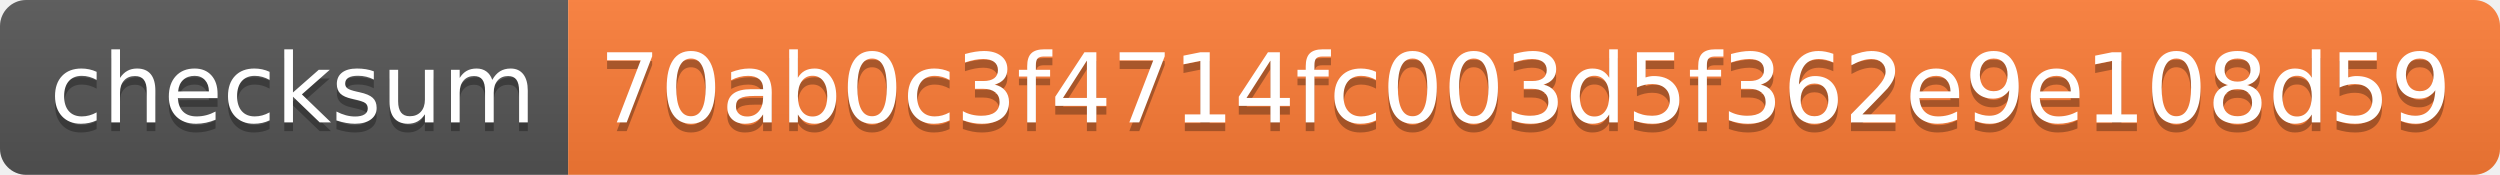
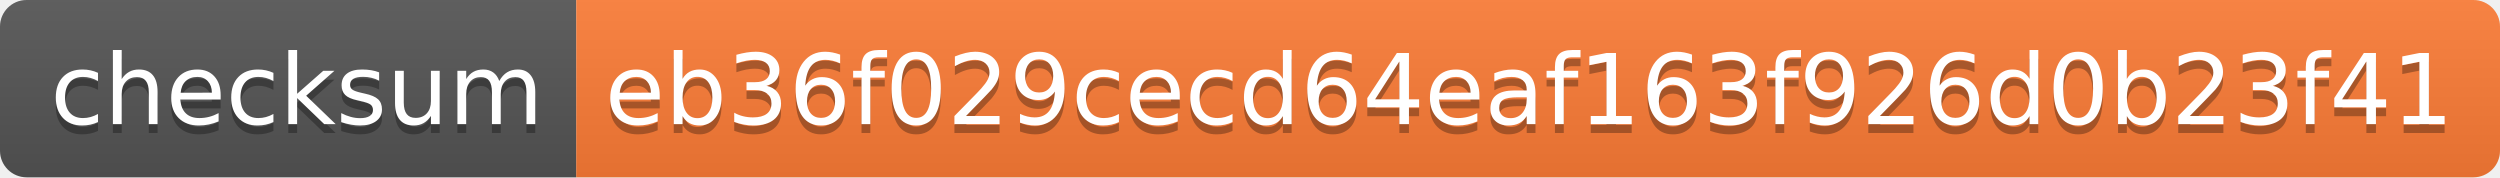
- <svg xmlns="http://www.w3.org/2000/svg" width="286" height="20" role="img" aria-label="checksum: 70ab0c3f4714fc003d5f362e9e108d59">
+ <svg xmlns="http://www.w3.org/2000/svg" width="282" height="20" role="img" aria-label="checksum: eb36f029cecd64eaf163f926d0b23f41">
  <linearGradient id="s" x2="0" y2="100%">
    <stop offset="0" stop-color="#bbb" stop-opacity=".1" />
    <stop offset="1" stop-opacity=".1" />
  </linearGradient>
  <clipPath id="r">
-     <rect width="286" height="20" rx="3" fill="#fff" />
+     <rect width="282" height="20" rx="3" fill="#fff" />
  </clipPath>
  <g clip-path="url(#r)">
    <rect width="65" height="20" fill="#555" />
-     <rect x="65" width="221" height="20" fill="#fe7d37" />
-     <rect width="286" height="20" fill="url(#s)" />
+     <rect x="65" width="217" height="20" fill="#fe7d37" />
+     <rect width="282" height="20" fill="url(#s)" />
  </g>
  <g fill="#fff" text-anchor="middle" font-family="Verdana,Geneva,DejaVu Sans,sans-serif" text-rendering="geometricPrecision" font-size="110">
    <text aria-hidden="true" x="335" y="150" fill="#010101" fill-opacity=".3" transform="scale(.1)" textLength="550">checksum</text>
    <text x="335" y="140" transform="scale(.1)" fill="#fff" textLength="550">checksum</text>
-     <text aria-hidden="true" x="1745" y="150" fill="#010101" fill-opacity=".3" transform="scale(.1)" textLength="2110">70ab0c3f4714fc003d5f362e9e108d59</text>
-     <text x="1745" y="140" transform="scale(.1)" fill="#fff" textLength="2110">70ab0c3f4714fc003d5f362e9e108d59</text>
+     <text aria-hidden="true" x="1725" y="150" fill="#010101" fill-opacity=".3" transform="scale(.1)" textLength="2070">eb36f029cecd64eaf163f926d0b23f41</text>
+     <text x="1725" y="140" transform="scale(.1)" fill="#fff" textLength="2070">eb36f029cecd64eaf163f926d0b23f41</text>
  </g>
</svg>
